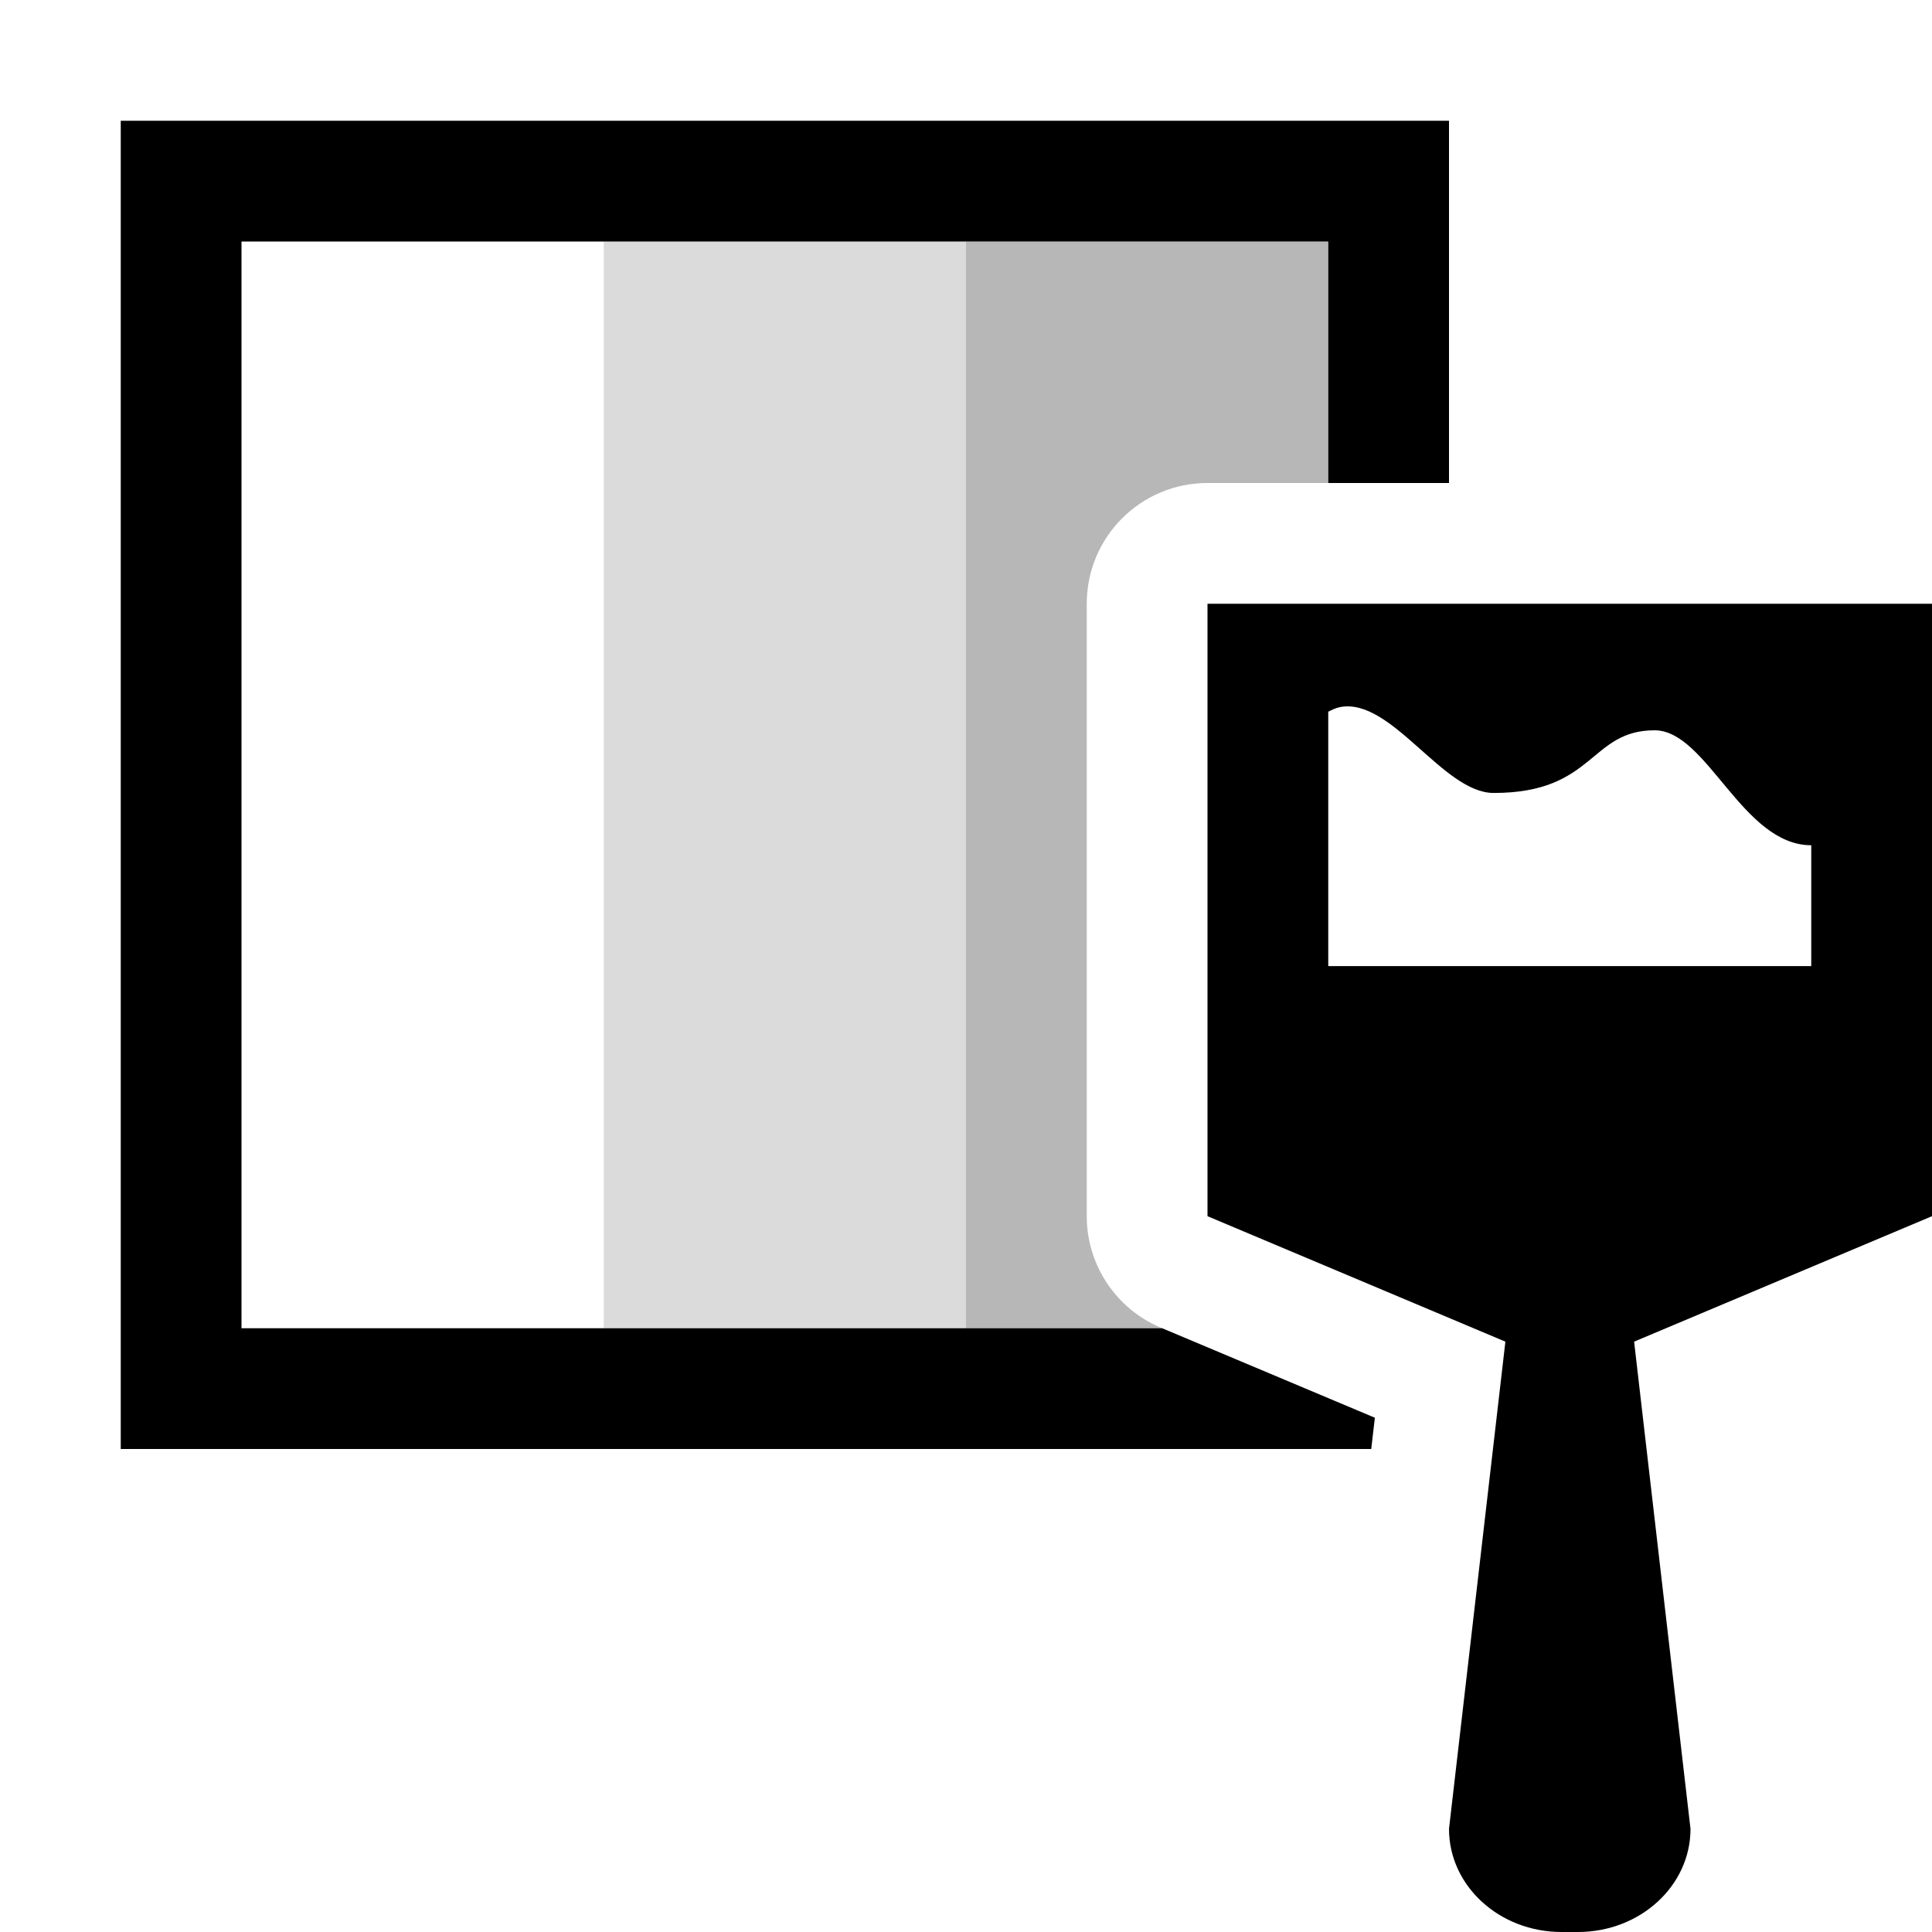
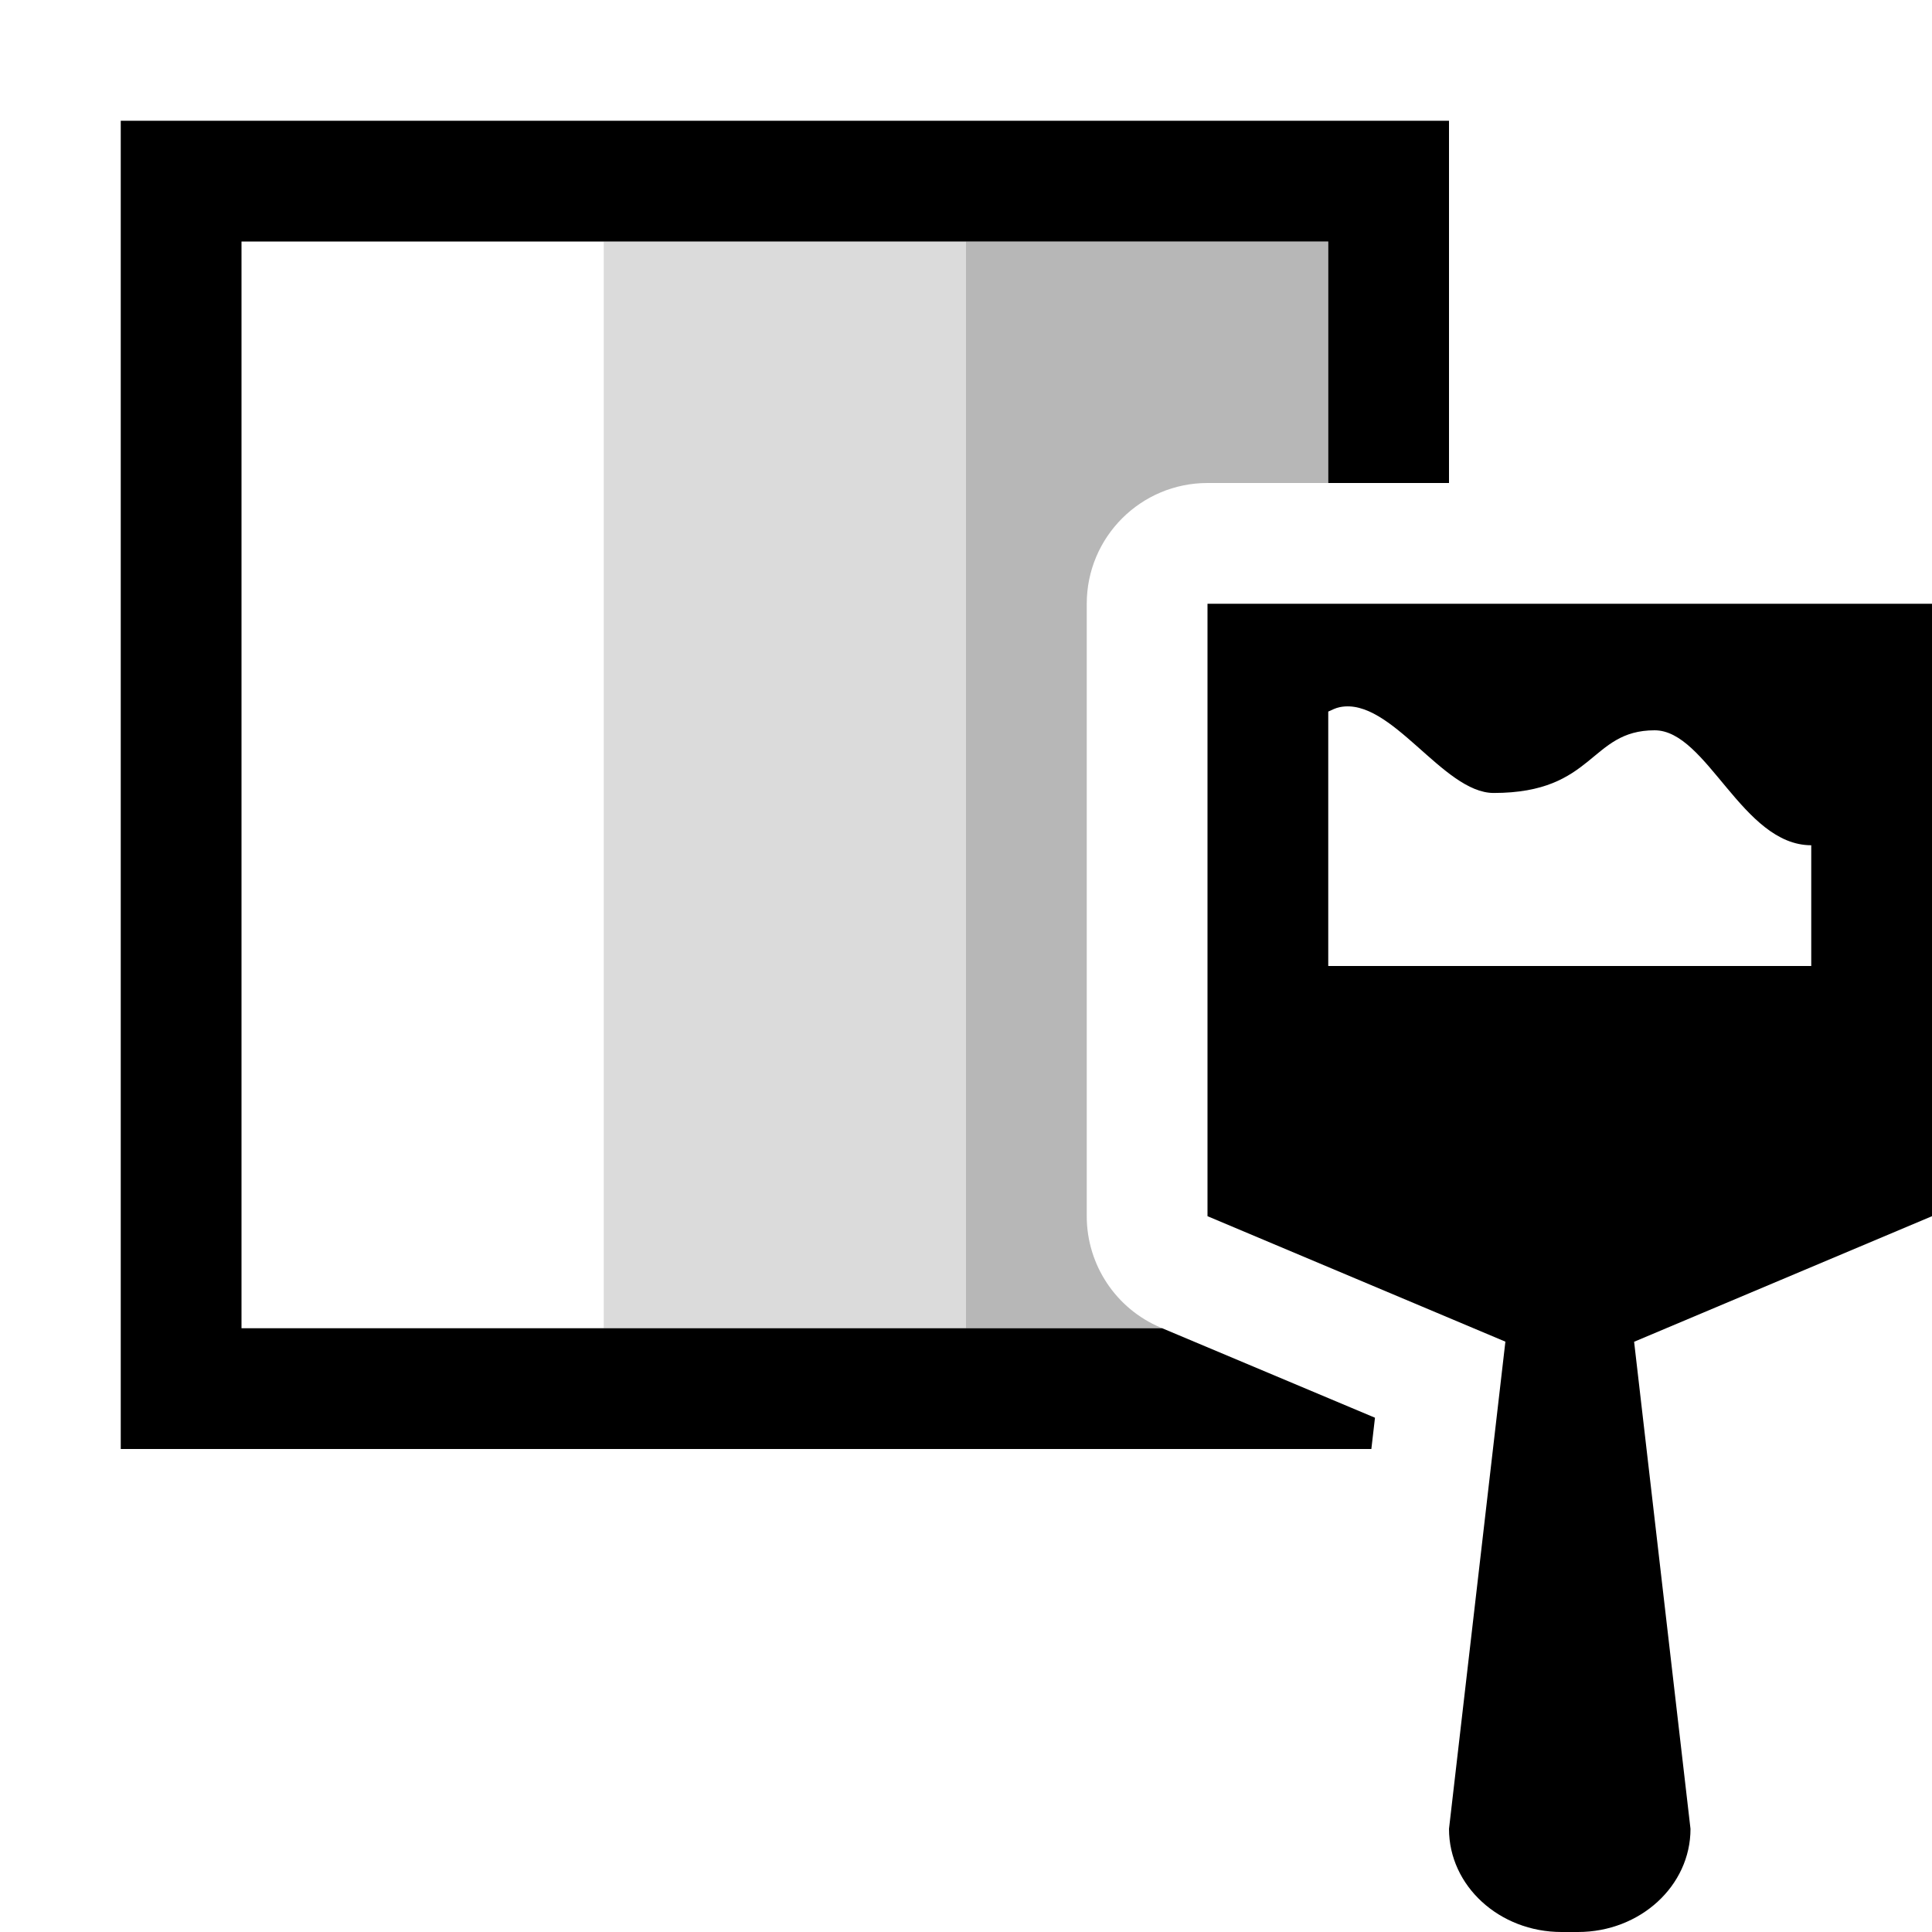
- <svg xmlns="http://www.w3.org/2000/svg" id="icons" viewBox="0 0 16 16">
-   <rect width="16" height="16" style="fill:none; stroke-width:0px;" />
-   <rect x="5" y="2" width="3" height="9" style="fill:#6f6f6f; opacity:.25; stroke-width:0px;" />
-   <path d="m9.611,10.994c-.37-.156-.611-.52-.611-.922v-5.072c0-.553.447-1,1-1h1v-2h-3v9h1.625l-.014-.006Z" style="fill:#6f6f6f; opacity:.5; stroke-width:0px;" />
-   <path d="m11.357,12H1V1h11v3h-1v-2H2v9h7.625l1.761.741-.03.259Zm4.643-7v5.072l-2.467,1.039.467,4.035c0,.472-.417.854-.932.854h-.136c-.515,0-.932-.382-.932-.854l.467-4.035-2.467-1.039v-5.072h6Zm-1,3v-1c-.571,0-.863-.952-1.297-.952-.541,0-.493.519-1.333.519-.421,0-.848-.794-1.273-.711-.036.007-.066.023-.097.038v2.107h4Z" style="stroke-width:0px;" />
+ <svg xmlns="http://www.w3.org/2000/svg" viewBox="0 0 16 16">
+   <path fill="none" stroke-width="0" d="M0 0h16v16H0z" />
+   <path fill="#6f6f6f" opacity=".25" stroke-width="0" d="M5 2h3v9H5z" />
+   <path d="M9.611 10.994A1.001 1.001 0 0 1 9 10.072V5a1 1 0 0 1 1-1h1V2H8v9h1.625l-.014-.006z" fill="#6f6f6f" opacity=".5" stroke-width="0" />
+   <path d="M11.357 12H1V1h11v3h-1V2H2v9h7.625l1.762.741-.03.259zM16 5v5.072l-2.467 1.04.467 4.034c0 .472-.417.854-.932.854h-.136c-.515 0-.932-.382-.932-.854l.467-4.035L10 10.072V5h6zm-1 3V7c-.571 0-.863-.952-1.297-.952-.541 0-.493.519-1.333.519-.421 0-.849-.795-1.273-.711-.036.007-.066.023-.097.037V8h4z" stroke-width="0" />
</svg>
